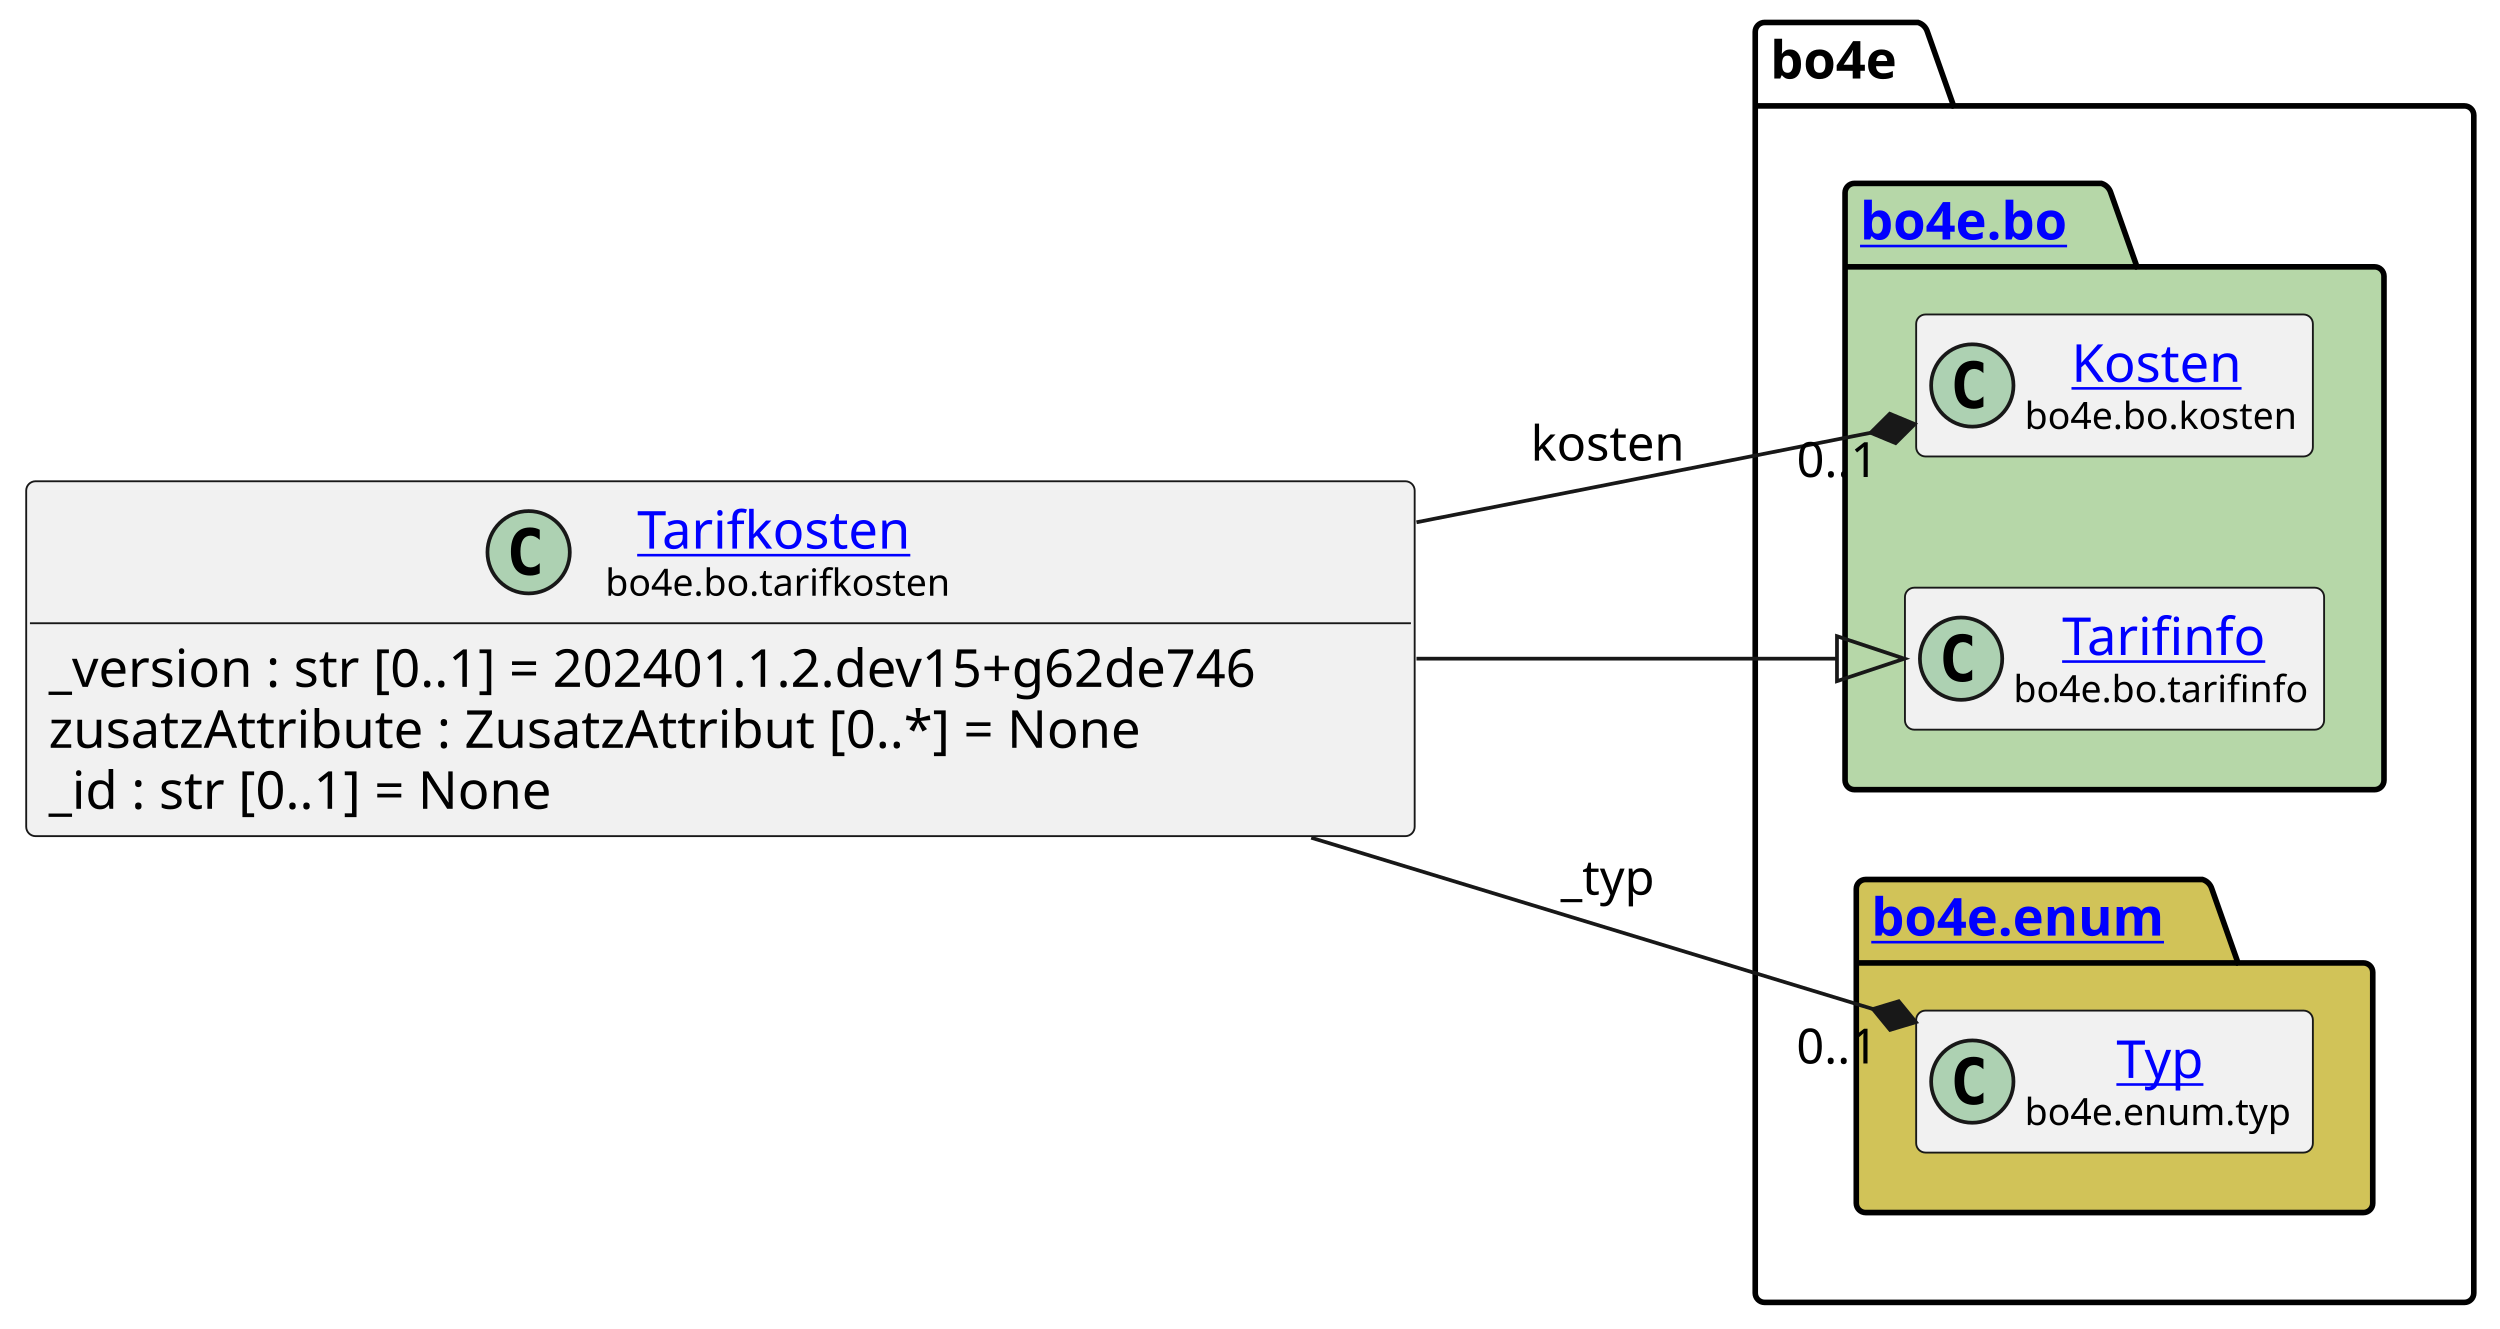
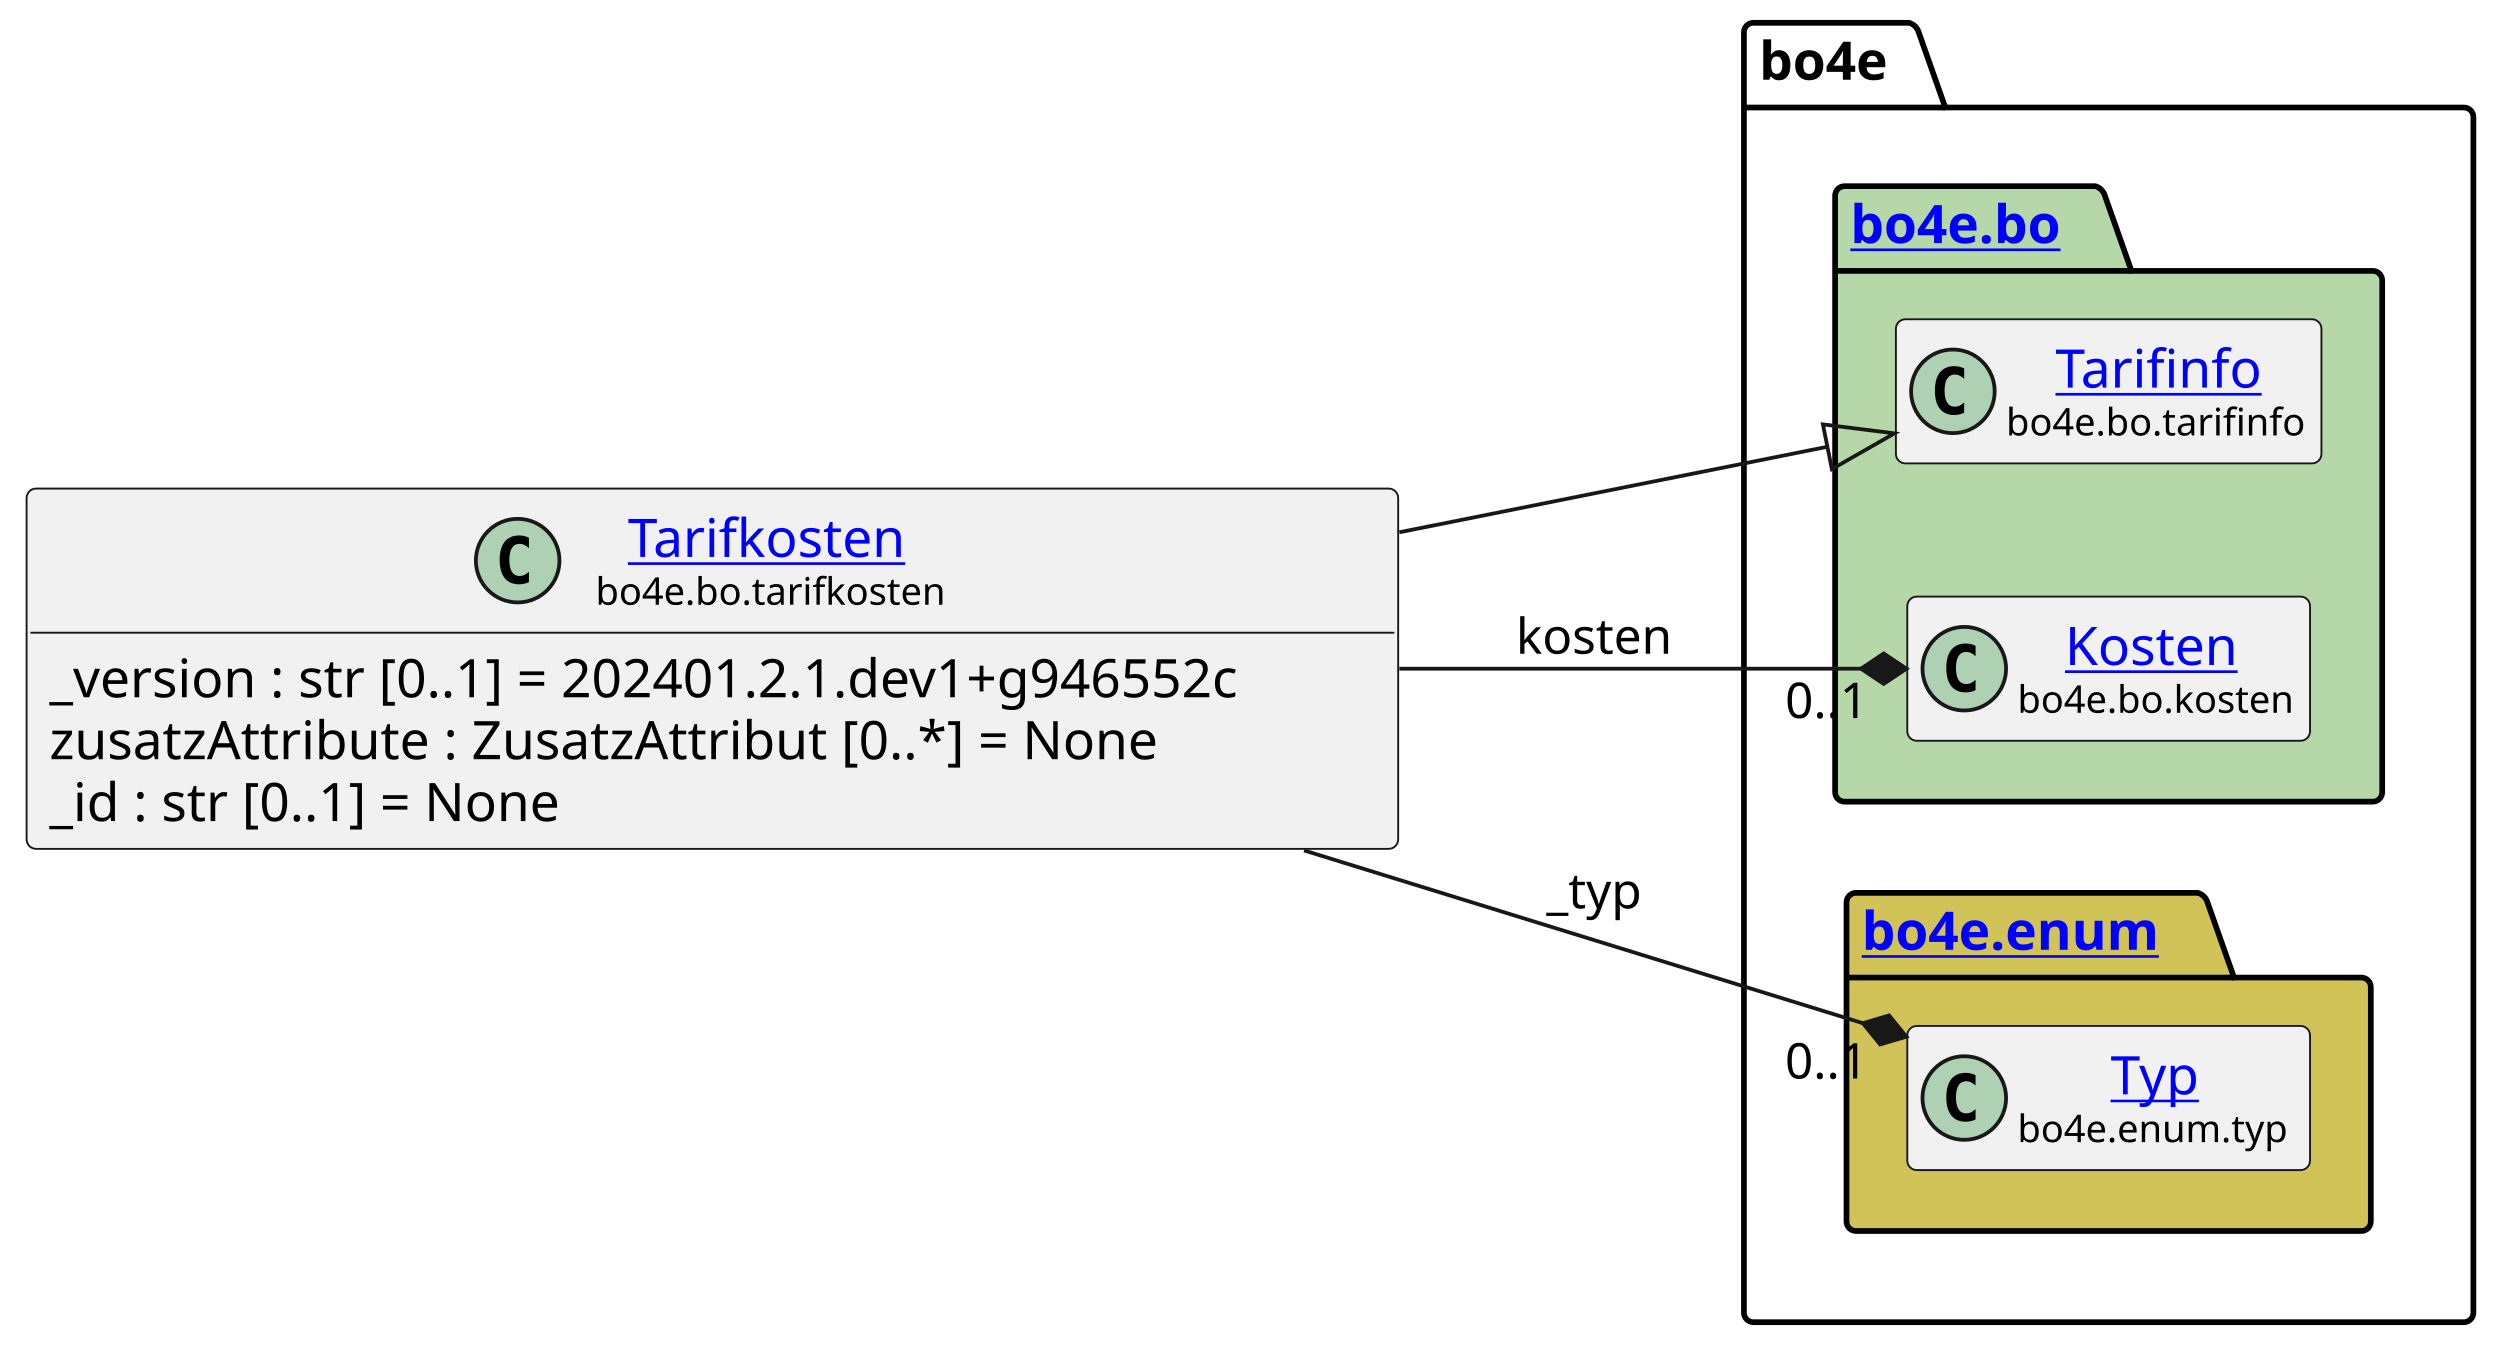
- <svg xmlns="http://www.w3.org/2000/svg" xmlns:xlink="http://www.w3.org/1999/xlink" contentStyleType="text/css" height="355px" preserveAspectRatio="none" style="width:668px;height:355px;background:#FFFFFF;" version="1.1" viewBox="0 0 668 355" width="668px" zoomAndPan="magnify">
+ <svg xmlns="http://www.w3.org/2000/svg" xmlns:xlink="http://www.w3.org/1999/xlink" contentStyleType="text/css" height="355px" preserveAspectRatio="none" style="width:658px;height:355px;background:#FFFFFF;" version="1.1" viewBox="0 0 658 355" width="658px" zoomAndPan="magnify">
  <defs />
  <g>
    <g id="cluster_bo4e">
-       <path d="M471.5,6 L512.5,6 A3.75,3.75 0 0 1 515,8.5 L522,28.297 L658.5,28.297 A2.5,2.5 0 0 1 661,30.797 L661,345.5 A2.5,2.5 0 0 1 658.5,348 L471.5,348 A2.5,2.5 0 0 1 469,345.5 L469,8.5 A2.5,2.5 0 0 1 471.5,6 " fill="none" style="stroke:#000000;stroke-width:1.5;" />
-       <line style="stroke:#000000;stroke-width:1.5;" x1="469" x2="522" y1="28.297" y2="28.297" />
-       <text fill="#000000" font-family="sans-serif" font-size="14" font-weight="bold" lengthAdjust="spacing" textLength="40" x="473" y="20.995">bo4e</text>
+       <path d="M461.5,6 L502.5,6 A3.75,3.75 0 0 1 505,8.5 L512,28.297 L648.5,28.297 A2.5,2.5 0 0 1 651,30.797 L651,345.5 A2.5,2.5 0 0 1 648.5,348 L461.5,348 A2.5,2.5 0 0 1 459,345.5 L459,8.5 A2.5,2.5 0 0 1 461.5,6 " fill="none" style="stroke:#000000;stroke-width:1.5;" />
+       <line style="stroke:#000000;stroke-width:1.5;" x1="459" x2="512" y1="28.297" y2="28.297" />
+       <text fill="#000000" font-family="sans-serif" font-size="14" font-weight="bold" lengthAdjust="spacing" textLength="40" x="463" y="20.995">bo4e</text>
    </g>
    <g id="cluster_bo">
-       <path d="M495.5,49 L561.5,49 A3.75,3.75 0 0 1 564,51.5 L571,71.297 L634.5,71.297 A2.5,2.5 0 0 1 637,73.797 L637,208.5 A2.5,2.5 0 0 1 634.5,211 L495.5,211 A2.5,2.5 0 0 1 493,208.5 L493,51.5 A2.5,2.5 0 0 1 495.5,49 " fill="#B6D7A8" style="stroke:#000000;stroke-width:1.5;" />
-       <line style="stroke:#000000;stroke-width:1.5;" x1="493" x2="571" y1="71.297" y2="71.297" />
+       <path d="M485.5,49 L551.5,49 A3.75,3.75 0 0 1 554,51.5 L561,71.297 L624.5,71.297 A2.5,2.5 0 0 1 627,73.797 L627,208.5 A2.5,2.5 0 0 1 624.5,211 L485.5,211 A2.5,2.5 0 0 1 483,208.5 L483,51.5 A2.5,2.5 0 0 1 485.5,49 " fill="#B6D7A8" style="stroke:#000000;stroke-width:1.5;" />
+       <line style="stroke:#000000;stroke-width:1.5;" x1="483" x2="561" y1="71.297" y2="71.297" />
      <a href="https://bo4e.github.io/BO4E-python/latest/api/bo4e.bo.html" target="_top" title="https://bo4e.github.io/BO4E-python/latest/api/bo4e.bo.html" xlink:actuate="onRequest" xlink:href="https://bo4e.github.io/BO4E-python/latest/api/bo4e.bo.html" xlink:show="new" xlink:title="https://bo4e.github.io/BO4E-python/latest/api/bo4e.bo.html" xlink:type="simple">
-         <text fill="#0000FF" font-family="sans-serif" font-size="14" font-weight="bold" lengthAdjust="spacing" text-decoration="underline" textLength="65" x="497" y="63.995">bo4e.bo</text>
+         <text fill="#0000FF" font-family="sans-serif" font-size="14" font-weight="bold" lengthAdjust="spacing" text-decoration="underline" textLength="65" x="487" y="63.995">bo4e.bo</text>
      </a>
    </g>
    <g id="cluster_enum">
-       <path d="M498.5,235 L588.5,235 A3.75,3.75 0 0 1 591,237.5 L598,257.297 L631.5,257.297 A2.5,2.5 0 0 1 634,259.797 L634,321.5 A2.5,2.5 0 0 1 631.5,324 L498.5,324 A2.5,2.5 0 0 1 496,321.5 L496,237.5 A2.5,2.5 0 0 1 498.5,235 " fill="#D1C358" style="stroke:#000000;stroke-width:1.5;" />
-       <line style="stroke:#000000;stroke-width:1.5;" x1="496" x2="598" y1="257.297" y2="257.297" />
+       <path d="M488.5,235 L578.5,235 A3.75,3.75 0 0 1 581,237.5 L588,257.297 L621.5,257.297 A2.5,2.5 0 0 1 624,259.797 L624,321.5 A2.5,2.5 0 0 1 621.5,324 L488.5,324 A2.5,2.5 0 0 1 486,321.5 L486,237.5 A2.5,2.5 0 0 1 488.5,235 " fill="#D1C358" style="stroke:#000000;stroke-width:1.5;" />
+       <line style="stroke:#000000;stroke-width:1.5;" x1="486" x2="588" y1="257.297" y2="257.297" />
      <a href="https://bo4e.github.io/BO4E-python/latest/api/bo4e.enum.html" target="_top" title="https://bo4e.github.io/BO4E-python/latest/api/bo4e.enum.html" xlink:actuate="onRequest" xlink:href="https://bo4e.github.io/BO4E-python/latest/api/bo4e.enum.html" xlink:show="new" xlink:title="https://bo4e.github.io/BO4E-python/latest/api/bo4e.enum.html" xlink:type="simple">
-         <text fill="#0000FF" font-family="sans-serif" font-size="14" font-weight="bold" lengthAdjust="spacing" text-decoration="underline" textLength="89" x="500" y="249.995">bo4e.enum</text>
+         <text fill="#0000FF" font-family="sans-serif" font-size="14" font-weight="bold" lengthAdjust="spacing" text-decoration="underline" textLength="89" x="490" y="249.995">bo4e.enum</text>
      </a>
    </g>
+     <g id="elem_Tarifinfo">
+       <rect codeLine="10" fill="#F1F1F1" height="37.938" id="Tarifinfo" rx="2.5" ry="2.5" style="stroke:#181818;stroke-width:0.5;" width="112" x="499" y="84.03" />
+       <ellipse cx="514" cy="102.999" fill="#ADD1B2" rx="11" ry="11" style="stroke:#181818;stroke-width:1.0;" />
+       <path d="M516.969,108.639 Q516.391,108.936 515.75,109.077 Q515.109,109.233 514.406,109.233 Q511.906,109.233 510.578,107.593 Q509.266,105.936 509.266,102.811 Q509.266,99.686 510.578,98.03 Q511.906,96.374 514.406,96.374 Q515.109,96.374 515.75,96.53 Q516.406,96.686 516.969,96.983 L516.969,99.702 Q516.344,99.124 515.75,98.858 Q515.156,98.577 514.531,98.577 Q513.188,98.577 512.5,99.655 Q511.812,100.718 511.812,102.811 Q511.812,104.905 512.5,105.983 Q513.188,107.046 514.531,107.046 Q515.156,107.046 515.75,106.78 Q516.344,106.499 516.969,105.921 L516.969,108.639 Z " fill="#000000" />
+       <a href="https://bo4e.github.io/BO4E-python/latest/api/bo4e.bo.html#bo4e.bo.tarifinfo.Tarifinfo" target="_top" title="https://bo4e.github.io/BO4E-python/latest/api/bo4e.bo.html#bo4e.bo.tarifinfo.Tarifinfo" xlink:actuate="onRequest" xlink:href="https://bo4e.github.io/BO4E-python/latest/api/bo4e.bo.html#bo4e.bo.tarifinfo.Tarifinfo" xlink:show="new" xlink:title="https://bo4e.github.io/BO4E-python/latest/api/bo4e.bo.html#bo4e.bo.tarifinfo.Tarifinfo" xlink:type="simple">
+         <text fill="#0000FF" font-family="sans-serif" font-size="14" lengthAdjust="spacing" text-decoration="underline" textLength="54" x="541" y="102.025">Tarifinfo</text>
+       </a>
+       <text fill="#000000" font-family="sans-serif" font-size="10" lengthAdjust="spacing" textLength="80" x="528" y="114.609">bo4e.bo.tarifinfo</text>
+     </g>
    <g id="elem_Kosten">
-       <rect codeLine="10" fill="#F1F1F1" height="37.938" id="Kosten" rx="2.5" ry="2.5" style="stroke:#181818;stroke-width:0.5;" width="106" x="512" y="84.03" />
-       <ellipse cx="527" cy="102.999" fill="#ADD1B2" rx="11" ry="11" style="stroke:#181818;stroke-width:1.0;" />
-       <path d="M529.969,108.639 Q529.391,108.936 528.75,109.077 Q528.109,109.233 527.406,109.233 Q524.906,109.233 523.578,107.593 Q522.266,105.936 522.266,102.811 Q522.266,99.686 523.578,98.03 Q524.906,96.374 527.406,96.374 Q528.109,96.374 528.75,96.53 Q529.406,96.686 529.969,96.983 L529.969,99.702 Q529.344,99.124 528.75,98.858 Q528.156,98.577 527.531,98.577 Q526.188,98.577 525.5,99.655 Q524.812,100.718 524.812,102.811 Q524.812,104.905 525.5,105.983 Q526.188,107.046 527.531,107.046 Q528.156,107.046 528.75,106.78 Q529.344,106.499 529.969,105.921 L529.969,108.639 Z " fill="#000000" />
+       <rect codeLine="11" fill="#F1F1F1" height="37.938" id="Kosten" rx="2.5" ry="2.5" style="stroke:#181818;stroke-width:0.5;" width="106" x="502" y="157.03" />
+       <ellipse cx="517" cy="175.999" fill="#ADD1B2" rx="11" ry="11" style="stroke:#181818;stroke-width:1.0;" />
+       <path d="M519.969,181.639 Q519.391,181.936 518.75,182.077 Q518.109,182.233 517.406,182.233 Q514.906,182.233 513.578,180.593 Q512.266,178.936 512.266,175.811 Q512.266,172.686 513.578,171.03 Q514.906,169.374 517.406,169.374 Q518.109,169.374 518.75,169.53 Q519.406,169.686 519.969,169.983 L519.969,172.702 Q519.344,172.124 518.75,171.858 Q518.156,171.577 517.531,171.577 Q516.188,171.577 515.5,172.655 Q514.812,173.718 514.812,175.811 Q514.812,177.905 515.5,178.983 Q516.188,180.046 517.531,180.046 Q518.156,180.046 518.75,179.78 Q519.344,179.499 519.969,178.921 L519.969,181.639 Z " fill="#000000" />
      <a href="https://bo4e.github.io/BO4E-python/latest/api/bo4e.bo.html#bo4e.bo.kosten.Kosten" target="_top" title="https://bo4e.github.io/BO4E-python/latest/api/bo4e.bo.html#bo4e.bo.kosten.Kosten" xlink:actuate="onRequest" xlink:href="https://bo4e.github.io/BO4E-python/latest/api/bo4e.bo.html#bo4e.bo.kosten.Kosten" xlink:show="new" xlink:title="https://bo4e.github.io/BO4E-python/latest/api/bo4e.bo.html#bo4e.bo.kosten.Kosten" xlink:type="simple">
-         <text fill="#0000FF" font-family="sans-serif" font-size="14" lengthAdjust="spacing" text-decoration="underline" textLength="49" x="553.5" y="102.025">Kosten</text>
+         <text fill="#0000FF" font-family="sans-serif" font-size="14" lengthAdjust="spacing" text-decoration="underline" textLength="49" x="543.5" y="175.025">Kosten</text>
      </a>
-       <text fill="#000000" font-family="sans-serif" font-size="10" lengthAdjust="spacing" textLength="74" x="541" y="114.609">bo4e.bo.kosten</text>
-     </g>
-     <g id="elem_Tarifinfo">
-       <rect codeLine="11" fill="#F1F1F1" height="37.938" id="Tarifinfo" rx="2.5" ry="2.5" style="stroke:#181818;stroke-width:0.5;" width="112" x="509" y="157.03" />
-       <ellipse cx="524" cy="175.999" fill="#ADD1B2" rx="11" ry="11" style="stroke:#181818;stroke-width:1.0;" />
-       <path d="M526.969,181.639 Q526.391,181.936 525.75,182.077 Q525.109,182.233 524.406,182.233 Q521.906,182.233 520.578,180.593 Q519.266,178.936 519.266,175.811 Q519.266,172.686 520.578,171.03 Q521.906,169.374 524.406,169.374 Q525.109,169.374 525.75,169.53 Q526.406,169.686 526.969,169.983 L526.969,172.702 Q526.344,172.124 525.75,171.858 Q525.156,171.577 524.531,171.577 Q523.188,171.577 522.5,172.655 Q521.812,173.718 521.812,175.811 Q521.812,177.905 522.5,178.983 Q523.188,180.046 524.531,180.046 Q525.156,180.046 525.75,179.78 Q526.344,179.499 526.969,178.921 L526.969,181.639 Z " fill="#000000" />
-       <a href="https://bo4e.github.io/BO4E-python/latest/api/bo4e.bo.html#bo4e.bo.tarifinfo.Tarifinfo" target="_top" title="https://bo4e.github.io/BO4E-python/latest/api/bo4e.bo.html#bo4e.bo.tarifinfo.Tarifinfo" xlink:actuate="onRequest" xlink:href="https://bo4e.github.io/BO4E-python/latest/api/bo4e.bo.html#bo4e.bo.tarifinfo.Tarifinfo" xlink:show="new" xlink:title="https://bo4e.github.io/BO4E-python/latest/api/bo4e.bo.html#bo4e.bo.tarifinfo.Tarifinfo" xlink:type="simple">
-         <text fill="#0000FF" font-family="sans-serif" font-size="14" lengthAdjust="spacing" text-decoration="underline" textLength="54" x="551" y="175.025">Tarifinfo</text>
-       </a>
-       <text fill="#000000" font-family="sans-serif" font-size="10" lengthAdjust="spacing" textLength="80" x="538" y="187.609">bo4e.bo.tarifinfo</text>
+       <text fill="#000000" font-family="sans-serif" font-size="10" lengthAdjust="spacing" textLength="74" x="531" y="187.609">bo4e.bo.kosten</text>
    </g>
    <g id="elem_Typ">
-       <rect codeLine="14" fill="#F1F1F1" height="37.938" id="Typ" rx="2.5" ry="2.5" style="stroke:#181818;stroke-width:0.5;" width="106" x="512" y="270.03" />
-       <ellipse cx="527" cy="288.999" fill="#ADD1B2" rx="11" ry="11" style="stroke:#181818;stroke-width:1.0;" />
-       <path d="M529.969,294.639 Q529.391,294.936 528.75,295.077 Q528.109,295.233 527.406,295.233 Q524.906,295.233 523.578,293.592 Q522.266,291.936 522.266,288.811 Q522.266,285.686 523.578,284.03 Q524.906,282.374 527.406,282.374 Q528.109,282.374 528.75,282.53 Q529.406,282.686 529.969,282.983 L529.969,285.702 Q529.344,285.124 528.75,284.858 Q528.156,284.577 527.531,284.577 Q526.188,284.577 525.5,285.655 Q524.812,286.717 524.812,288.811 Q524.812,290.905 525.5,291.983 Q526.188,293.046 527.531,293.046 Q528.156,293.046 528.75,292.78 Q529.344,292.499 529.969,291.921 L529.969,294.639 Z " fill="#000000" />
+       <rect codeLine="14" fill="#F1F1F1" height="37.938" id="Typ" rx="2.5" ry="2.5" style="stroke:#181818;stroke-width:0.5;" width="106" x="502" y="270.03" />
+       <ellipse cx="517" cy="288.999" fill="#ADD1B2" rx="11" ry="11" style="stroke:#181818;stroke-width:1.0;" />
+       <path d="M519.969,294.639 Q519.391,294.936 518.75,295.077 Q518.109,295.233 517.406,295.233 Q514.906,295.233 513.578,293.592 Q512.266,291.936 512.266,288.811 Q512.266,285.686 513.578,284.03 Q514.906,282.374 517.406,282.374 Q518.109,282.374 518.75,282.53 Q519.406,282.686 519.969,282.983 L519.969,285.702 Q519.344,285.124 518.75,284.858 Q518.156,284.577 517.531,284.577 Q516.188,284.577 515.5,285.655 Q514.812,286.717 514.812,288.811 Q514.812,290.905 515.5,291.983 Q516.188,293.046 517.531,293.046 Q518.156,293.046 518.75,292.78 Q519.344,292.499 519.969,291.921 L519.969,294.639 Z " fill="#000000" />
      <a href="https://bo4e.github.io/BO4E-python/latest/api/bo4e.enum.html#bo4e.enum.typ.Typ" target="_top" title="https://bo4e.github.io/BO4E-python/latest/api/bo4e.enum.html#bo4e.enum.typ.Typ" xlink:actuate="onRequest" xlink:href="https://bo4e.github.io/BO4E-python/latest/api/bo4e.enum.html#bo4e.enum.typ.Typ" xlink:show="new" xlink:title="https://bo4e.github.io/BO4E-python/latest/api/bo4e.enum.html#bo4e.enum.typ.Typ" xlink:type="simple">
-         <text fill="#0000FF" font-family="sans-serif" font-size="14" lengthAdjust="spacing" text-decoration="underline" textLength="25" x="565.5" y="288.025">Typ</text>
+         <text fill="#0000FF" font-family="sans-serif" font-size="14" lengthAdjust="spacing" text-decoration="underline" textLength="25" x="555.5" y="288.025">Typ</text>
      </a>
-       <text fill="#000000" font-family="sans-serif" font-size="10" lengthAdjust="spacing" textLength="74" x="541" y="300.609">bo4e.enum.typ</text>
+       <text fill="#000000" font-family="sans-serif" font-size="10" lengthAdjust="spacing" textLength="74" x="531" y="300.609">bo4e.enum.typ</text>
    </g>
    <g id="elem_Tarifkosten">
-       <rect codeLine="3" fill="#F1F1F1" height="94.828" id="Tarifkosten" rx="2.5" ry="2.5" style="stroke:#181818;stroke-width:0.5;" width="371" x="7" y="128.59" />
-       <ellipse cx="141.25" cy="147.559" fill="#ADD1B2" rx="11" ry="11" style="stroke:#181818;stroke-width:1.0;" />
-       <path d="M144.219,153.199 Q143.641,153.496 143,153.637 Q142.359,153.793 141.656,153.793 Q139.156,153.793 137.828,152.153 Q136.516,150.496 136.516,147.371 Q136.516,144.246 137.828,142.59 Q139.156,140.934 141.656,140.934 Q142.359,140.934 143,141.09 Q143.656,141.246 144.219,141.543 L144.219,144.262 Q143.594,143.684 143,143.418 Q142.406,143.137 141.781,143.137 Q140.438,143.137 139.75,144.215 Q139.062,145.278 139.062,147.371 Q139.062,149.465 139.75,150.543 Q140.438,151.606 141.781,151.606 Q142.406,151.606 143,151.34 Q143.594,151.059 144.219,150.481 L144.219,153.199 Z " fill="#000000" />
+       <rect codeLine="3" fill="#F1F1F1" height="94.828" id="Tarifkosten" rx="2.5" ry="2.5" style="stroke:#181818;stroke-width:0.5;" width="361" x="7" y="128.59" />
+       <ellipse cx="136.25" cy="147.559" fill="#ADD1B2" rx="11" ry="11" style="stroke:#181818;stroke-width:1.0;" />
+       <path d="M139.219,153.199 Q138.641,153.496 138,153.637 Q137.359,153.793 136.656,153.793 Q134.156,153.793 132.828,152.153 Q131.516,150.496 131.516,147.371 Q131.516,144.246 132.828,142.59 Q134.156,140.934 136.656,140.934 Q137.359,140.934 138,141.09 Q138.656,141.246 139.219,141.543 L139.219,144.262 Q138.594,143.684 138,143.418 Q137.406,143.137 136.781,143.137 Q135.438,143.137 134.75,144.215 Q134.062,145.278 134.062,147.371 Q134.062,149.465 134.75,150.543 Q135.438,151.606 136.781,151.606 Q137.406,151.606 138,151.34 Q138.594,151.059 139.219,150.481 L139.219,153.199 Z " fill="#000000" />
      <a href="https://bo4e.github.io/BO4E-python/latest/api/bo4e.bo.html#bo4e.bo.tarifkosten.Tarifkosten" target="_top" title="https://bo4e.github.io/BO4E-python/latest/api/bo4e.bo.html#bo4e.bo.tarifkosten.Tarifkosten" xlink:actuate="onRequest" xlink:href="https://bo4e.github.io/BO4E-python/latest/api/bo4e.bo.html#bo4e.bo.tarifkosten.Tarifkosten" xlink:show="new" xlink:title="https://bo4e.github.io/BO4E-python/latest/api/bo4e.bo.html#bo4e.bo.tarifkosten.Tarifkosten" xlink:type="simple">
-         <text fill="#0000FF" font-family="sans-serif" font-size="14" lengthAdjust="spacing" text-decoration="underline" textLength="77" x="170.25" y="146.585">Tarifkosten</text>
+         <text fill="#0000FF" font-family="sans-serif" font-size="14" lengthAdjust="spacing" text-decoration="underline" textLength="77" x="165.25" y="146.585">Tarifkosten</text>
      </a>
-       <text fill="#000000" font-family="sans-serif" font-size="10" lengthAdjust="spacing" textLength="94" x="161.75" y="159.169">bo4e.bo.tarifkosten</text>
-       <line style="stroke:#181818;stroke-width:0.5;" x1="8" x2="377" y1="166.528" y2="166.528" />
-       <text fill="#000000" font-family="sans-serif" font-size="14" lengthAdjust="spacing" textLength="359" x="13" y="183.523">_version : str [0..1] = 202401.1.2.dev15+g62de746</text>
+       <text fill="#000000" font-family="sans-serif" font-size="10" lengthAdjust="spacing" textLength="94" x="156.75" y="159.169">bo4e.bo.tarifkosten</text>
+       <line style="stroke:#181818;stroke-width:0.5;" x1="8" x2="367" y1="166.528" y2="166.528" />
+       <text fill="#000000" font-family="sans-serif" font-size="14" lengthAdjust="spacing" textLength="349" x="13" y="183.523">_version : str [0..1] = 202401.2.1.dev1+g946552c</text>
      <text fill="#000000" font-family="sans-serif" font-size="14" lengthAdjust="spacing" textLength="311" x="13" y="199.82">zusatzAttribute : ZusatzAttribut [0..*] = None</text>
      <text fill="#000000" font-family="sans-serif" font-size="14" lengthAdjust="spacing" textLength="147" x="13" y="216.116">_id : str [0..1] = None</text>
    </g>
    <g id="link_Tarifkosten_Tarifinfo">
-       <path codeLine="17" d="M378.48,176 C426.1,176 455.75,176 490.84,176 " fill="none" id="Tarifkosten-to-Tarifinfo" style="stroke:#181818;stroke-width:1.0;" />
-       <polygon fill="none" points="508.84,176,490.84,170,490.84,182,508.84,176" style="stroke:#181818;stroke-width:1.0;" />
+       <path codeLine="17" d="M368.31,140.09 C415.74,130.61 445.789,124.617 480.969,117.587 " fill="none" id="Tarifkosten-to-Tarifinfo" style="stroke:#181818;stroke-width:1.0;" />
+       <polygon fill="none" points="498.62,114.06,479.793,111.704,482.145,123.471,498.62,114.06" style="stroke:#181818;stroke-width:1.0;" />
    </g>
    <g id="link_Tarifkosten_Typ">
-       <path codeLine="18" d="M350.36,223.84 C408.18,241.48 458.311,256.772 500.441,269.612 " fill="none" id="Tarifkosten-to-Typ" style="stroke:#181818;stroke-width:1.0;" />
-       <polygon fill="#181818" points="511.92,273.11,507.347,267.535,500.441,269.612,505.014,275.187,511.92,273.11" style="stroke:#181818;stroke-width:1.0;" />
-       <text fill="#000000" font-family="sans-serif" font-size="13" lengthAdjust="spacing" textLength="27" x="417" y="239.067">_typ</text>
-       <text fill="#000000" font-family="sans-serif" font-size="13" lengthAdjust="spacing" textLength="24" x="479.988" y="284.163">0..1</text>
+       <path codeLine="18" d="M343.24,223.84 C399.9,241.36 448.765,256.466 490.295,269.305 " fill="none" id="Tarifkosten-to-Typ" style="stroke:#181818;stroke-width:1.0;" />
+       <polygon fill="#181818" points="501.76,272.85,497.209,267.256,490.295,269.305,494.846,274.899,501.76,272.85" style="stroke:#181818;stroke-width:1.0;" />
+       <text fill="#000000" font-family="sans-serif" font-size="13" lengthAdjust="spacing" textLength="27" x="407" y="239.067">_typ</text>
+       <text fill="#000000" font-family="sans-serif" font-size="13" lengthAdjust="spacing" textLength="24" x="469.809" y="283.871">0..1</text>
    </g>
    <g id="link_Tarifkosten_Kosten">
-       <path codeLine="19" d="M378.48,139.55 C427.37,129.92 464.516,122.6 499.836,115.64 " fill="none" id="Tarifkosten-to-Kosten" style="stroke:#181818;stroke-width:1.0;" />
-       <polygon fill="#181818" points="511.61,113.32,504.95,110.555,499.836,115.64,506.497,118.405,511.61,113.32" style="stroke:#181818;stroke-width:1.0;" />
-       <text fill="#000000" font-family="sans-serif" font-size="13" lengthAdjust="spacing" textLength="43" x="409" y="123.067">kosten</text>
-       <text fill="#000000" font-family="sans-serif" font-size="13" lengthAdjust="spacing" textLength="24" x="480.049" y="127.455">0..1</text>
+       <path codeLine="19" d="M368.31,176 C417.18,176 454.34,176 489.79,176 " fill="none" id="Tarifkosten-to-Kosten" style="stroke:#181818;stroke-width:1.0;" />
+       <polygon fill="#181818" points="501.79,176,495.79,172,489.79,176,495.79,180,501.79,176" style="stroke:#181818;stroke-width:1.0;" />
+       <text fill="#000000" font-family="sans-serif" font-size="13" lengthAdjust="spacing" textLength="43" x="399" y="172.067">kosten</text>
+       <text fill="#000000" font-family="sans-serif" font-size="13" lengthAdjust="spacing" textLength="24" x="469.842" y="188.989">0..1</text>
    </g>
  </g>
</svg>
